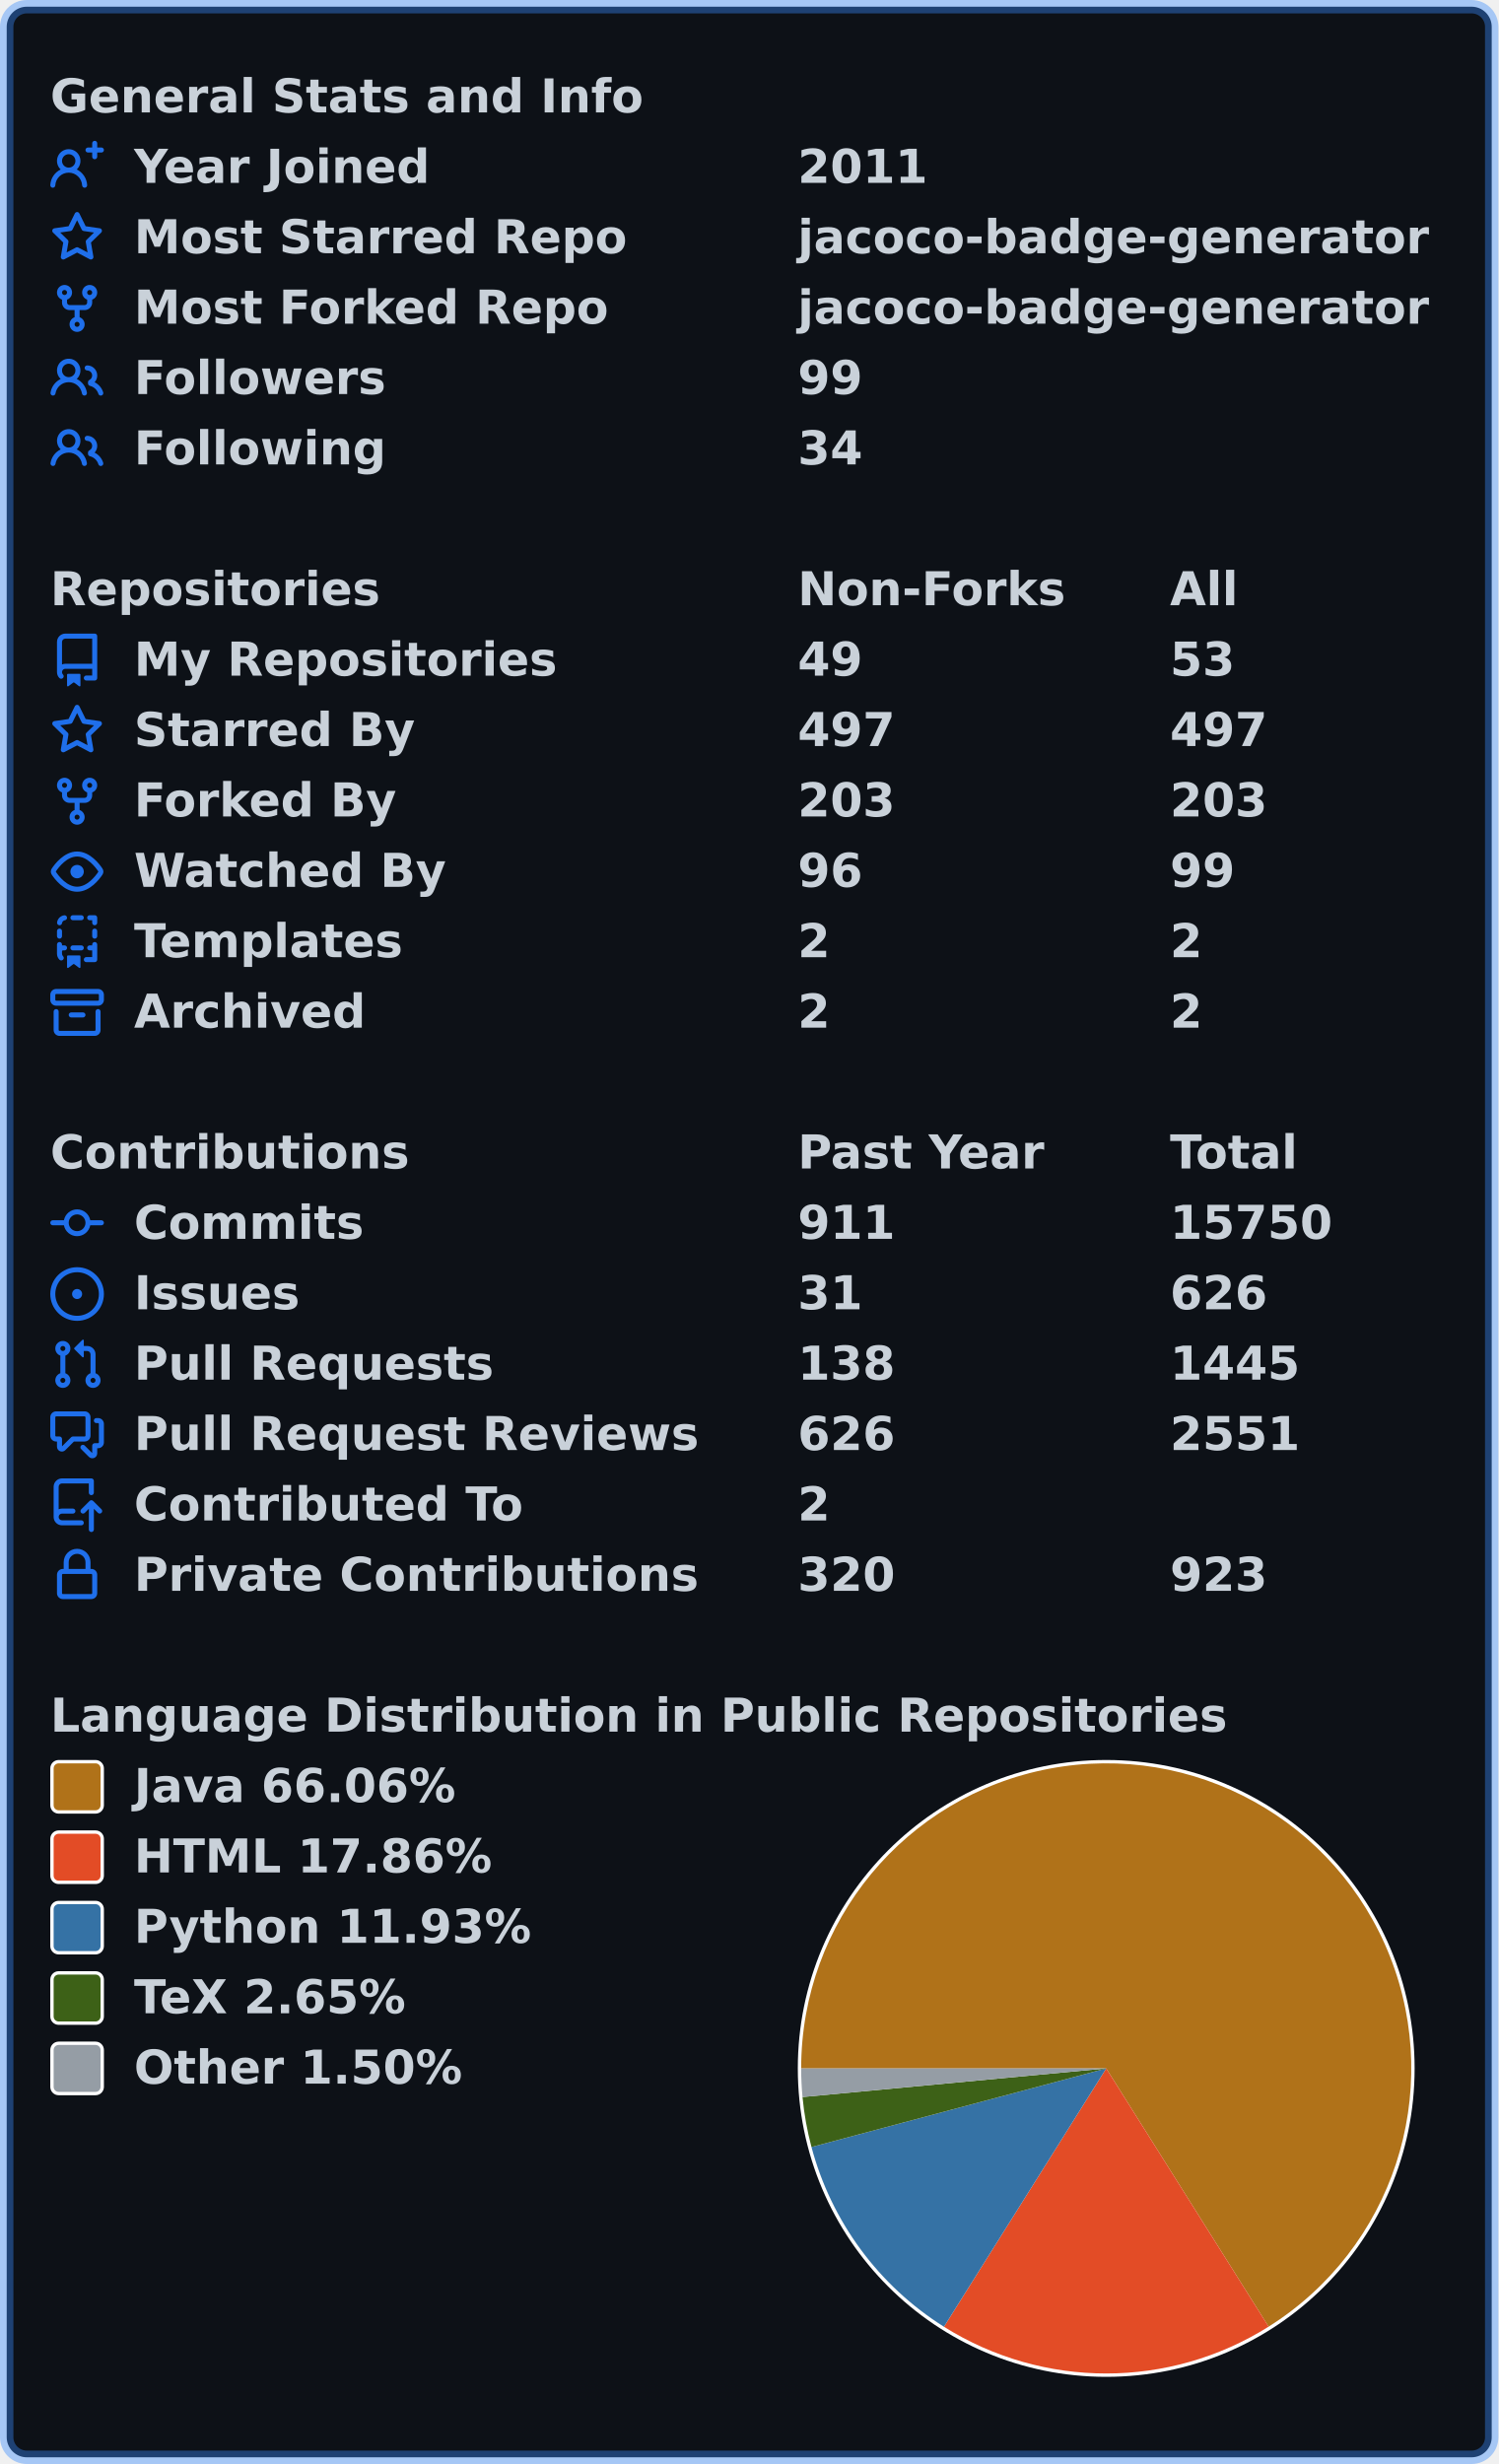
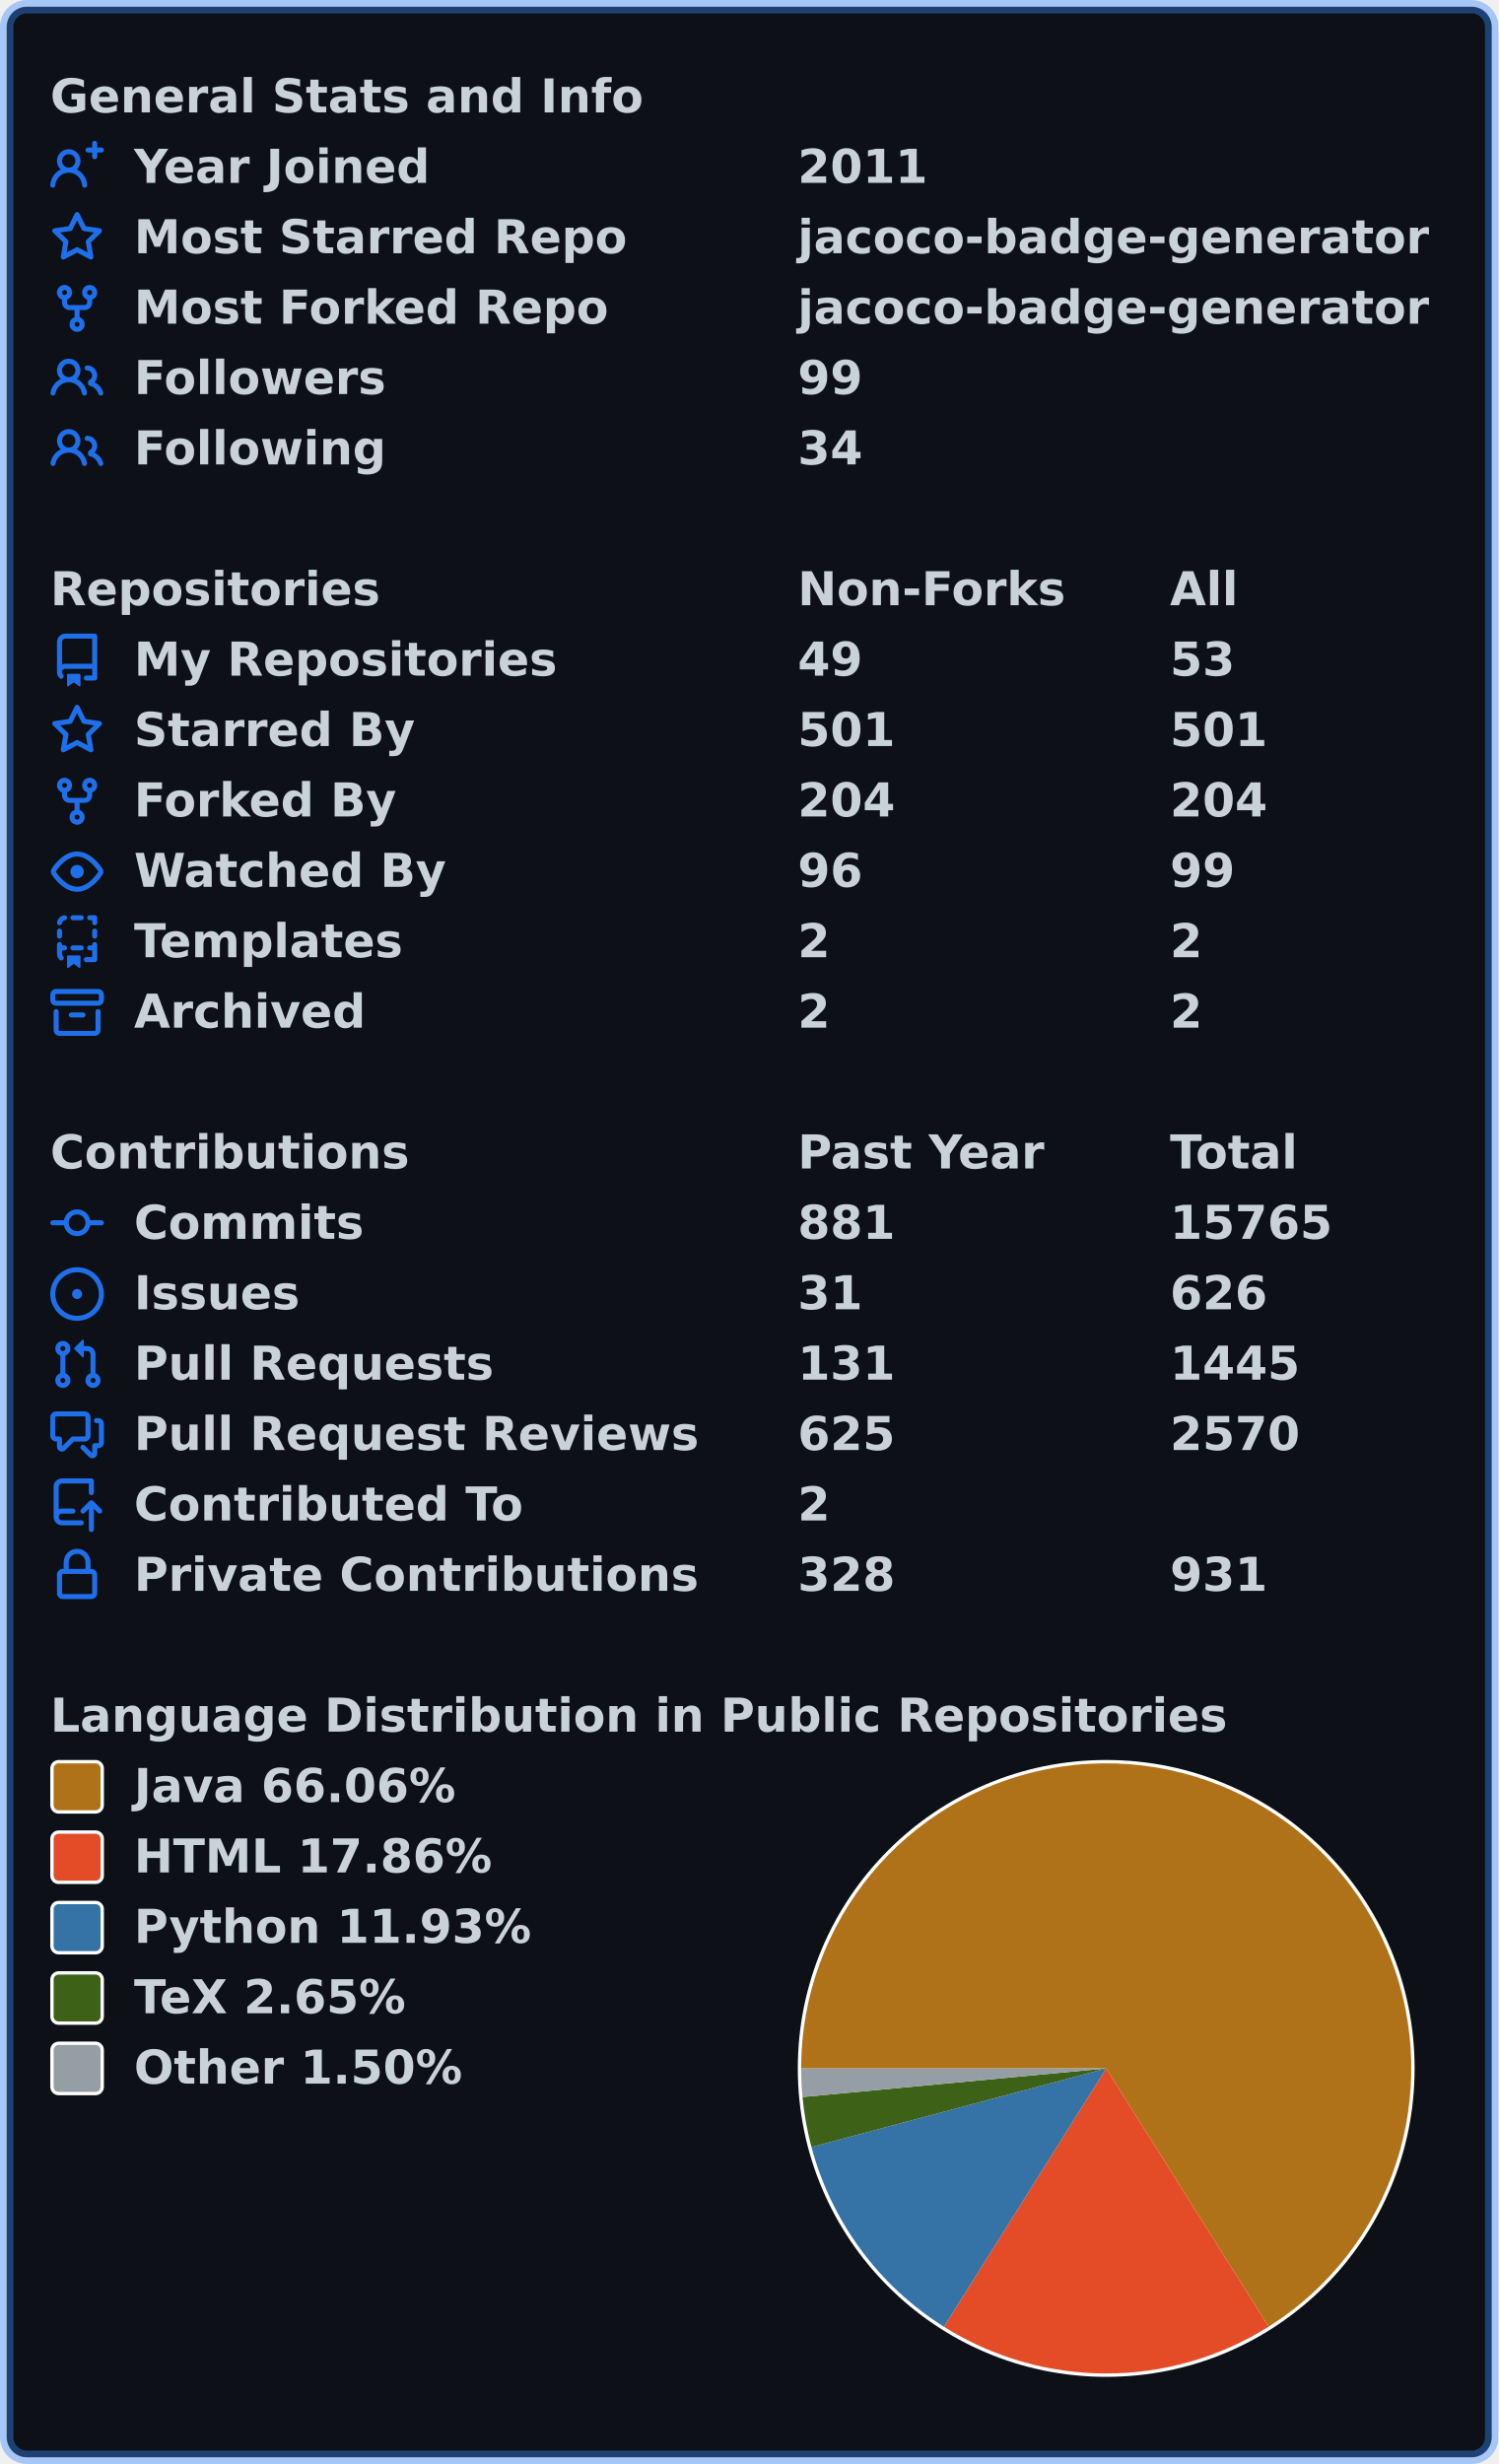
<svg xmlns="http://www.w3.org/2000/svg" width="447" height="735" viewBox="0 0 447 735" lang="en" xml:lang="en">
  <rect x="2" y="2" stroke-width="4" rx="6" width="443" height="731" stroke="rgba(56,139,253,0.4)" fill="#0d1117" />
  <g font-weight="600" font-size="110pt" font-family="Verdana,Geneva,DejaVu Sans,sans-serif" text-rendering="geometricPrecision">
    <g transform="translate(0, 21)" fill="#c9d1d9">
      <g transform="translate(15, 0)">
        <g transform="scale(0.095)">
          <text x="0" y="132" textLength="1851" lengthAdjust="spacingAndGlyphs">General Stats and Info</text>
        </g>
      </g>
      <g transform="translate(15, 21)">
        <path fill="#1f6feb" fill-rule="evenodd" d="M13.25 0a.75.75 0 01.75.75V2h1.25a.75.75 0 010 1.5H14v1.25a.75.75 0 01-1.5 0V3.5h-1.25a.75.75 0 010-1.5h1.25V.75a.75.75 0 01.75-.75zM5.5 4a2 2 0 100 4 2 2 0 000-4zm2.4 4.548a3.5 3.5 0 10-4.799 0 5.527 5.527 0 00-3.1 4.66.75.75 0 101.498.085A4.01 4.01 0 015.5 9.5a4.01 4.01 0 014.001 3.793.75.75 0 101.498-.086 5.527 5.527 0 00-3.1-4.659z" />
        <g transform="scale(0.095)">
          <text lengthAdjust="spacingAndGlyphs" textLength="932" x="263" y="132">Year Joined</text>
          <text lengthAdjust="spacingAndGlyphs" textLength="420" x="2347" y="132">2011</text>
        </g>
      </g>
      <g transform="translate(15, 42)">
        <path fill="#1f6feb" fill-rule="evenodd" d="M8 .25a.75.75 0 01.673.418l1.882 3.815 4.21.612a.75.75 0 01.416 1.279l-3.046 2.97.719 4.192a.75.75 0 01-1.088.791L8 12.347l-3.766 1.98a.75.75 0 01-1.088-.79l.72-4.194L.818 6.374a.75.75 0 01.416-1.28l4.21-.611L7.327.668A.75.75 0 018 .25zm0 2.445L6.615 5.5a.75.75 0 01-.564.41l-3.097.45 2.24 2.184a.75.75 0 01.216.664l-.528 3.084 2.769-1.456a.75.75 0 01.698 0l2.77 1.456-.53-3.084a.75.75 0 01.216-.664l2.24-2.183-3.096-.45a.75.75 0 01-.564-.41L8 2.694v.001z" />
        <g transform="scale(0.095)">
          <text lengthAdjust="spacingAndGlyphs" textLength="1532" x="263" y="132">Most Starred Repo</text>
          <text lengthAdjust="spacingAndGlyphs" textLength="1986" x="2347" y="132">jacoco-badge-generator</text>
        </g>
      </g>
      <g transform="translate(15, 63)">
        <path fill="#1f6feb" fill-rule="evenodd" d="M5 3.25a.75.75 0 11-1.5 0 .75.75 0 011.5 0zm0 2.122a2.25 2.25 0 10-1.5 0v.878A2.25 2.25 0 005.75 8.5h1.5v2.128a2.251 2.251 0 101.5 0V8.5h1.5a2.25 2.25 0 002.25-2.25v-.878a2.25 2.25 0 10-1.5 0v.878a.75.75 0 01-.75.75h-4.5A.75.75 0 015 6.25v-.878zm3.75 7.378a.75.75 0 11-1.5 0 .75.75 0 011.5 0zm3-8.75a.75.75 0 100-1.5.75.75 0 000 1.5z" />
        <g transform="scale(0.095)">
          <text lengthAdjust="spacingAndGlyphs" textLength="1485" x="263" y="132">Most Forked Repo</text>
          <text lengthAdjust="spacingAndGlyphs" textLength="1986" x="2347" y="132">jacoco-badge-generator</text>
        </g>
      </g>
      <g transform="translate(15, 84)">
        <path fill="#1f6feb" fill-rule="evenodd" d="M5.5 3.5a2 2 0 100 4 2 2 0 000-4zM2 5.5a3.5 3.5 0 115.898 2.549 5.507 5.507 0 013.034 4.084.75.75 0 11-1.482.235 4.001 4.001 0 00-7.9 0 .75.75 0 01-1.482-.236A5.507 5.507 0 013.102 8.05 3.49 3.49 0 012 5.5zM11 4a.75.75 0 100 1.5 1.5 1.5 0 01.666 2.844.75.75 0 00-.416.672v.352a.75.75 0 00.574.73c1.2.289 2.162 1.2 2.522 2.372a.75.75 0 101.434-.44 5.01 5.01 0 00-2.56-3.012A3 3 0 0011 4z" />
        <g transform="scale(0.095)">
          <text lengthAdjust="spacingAndGlyphs" textLength="778" x="263" y="132">Followers</text>
          <text lengthAdjust="spacingAndGlyphs" textLength="210" x="2347" y="132">99</text>
        </g>
      </g>
      <g transform="translate(15, 105)">
        <path fill="#1f6feb" fill-rule="evenodd" d="M5.5 3.5a2 2 0 100 4 2 2 0 000-4zM2 5.5a3.5 3.5 0 115.898 2.549 5.507 5.507 0 013.034 4.084.75.75 0 11-1.482.235 4.001 4.001 0 00-7.9 0 .75.75 0 01-1.482-.236A5.507 5.507 0 013.102 8.05 3.49 3.49 0 012 5.5zM11 4a.75.75 0 100 1.5 1.5 1.5 0 01.666 2.844.75.75 0 00-.416.672v.352a.75.75 0 00.574.73c1.2.289 2.162 1.2 2.522 2.372a.75.75 0 101.434-.44 5.01 5.01 0 00-2.56-3.012A3 3 0 0011 4z" />
        <g transform="scale(0.095)">
          <text lengthAdjust="spacingAndGlyphs" textLength="780" x="263" y="132">Following</text>
          <text lengthAdjust="spacingAndGlyphs" textLength="210" x="2347" y="132">34</text>
        </g>
      </g>
    </g>
    <g transform="translate(0, 168)" fill="#c9d1d9">
      <g transform="translate(15, 0)">
        <g transform="scale(0.095)">
          <text x="0" y="132" textLength="1020" lengthAdjust="spacingAndGlyphs">Repositories</text>
          <text x="2347" y="132" textLength="832" lengthAdjust="spacingAndGlyphs">Non-Forks</text>
          <text x="3516" y="132" textLength="206" lengthAdjust="spacingAndGlyphs">All</text>
        </g>
      </g>
      <g transform="translate(15, 21)">
        <path fill="#1f6feb" fill-rule="evenodd" d="M2 2.5A2.5 2.5 0 014.5 0h8.75a.75.75 0 01.75.75v12.5a.75.75 0 01-.75.75h-2.5a.75.75 0 110-1.5h1.75v-2h-8a1 1 0 00-.714 1.7.75.75 0 01-1.072 1.05A2.495 2.495 0 012 11.5v-9zm10.5-1V9h-8c-.356 0-.694.074-1 .208V2.5a1 1 0 011-1h8zM5 12.25v3.25a.25.25 0 00.4.2l1.45-1.087a.25.25 0 01.3 0L8.6 15.7a.25.25 0 00.4-.2v-3.25a.25.25 0 00-.25-.25h-3.5a.25.25 0 00-.25.25z" />
        <g transform="scale(0.095)">
          <text lengthAdjust="spacingAndGlyphs" textLength="1312" x="263" y="132">My Repositories</text>
          <text lengthAdjust="spacingAndGlyphs" textLength="210" x="2347" y="132">49</text>
          <text lengthAdjust="spacingAndGlyphs" textLength="210" x="3516" y="132">53</text>
        </g>
      </g>
      <g transform="translate(15, 42)">
        <path fill="#1f6feb" fill-rule="evenodd" d="M8 .25a.75.75 0 01.673.418l1.882 3.815 4.21.612a.75.75 0 01.416 1.279l-3.046 2.97.719 4.192a.75.75 0 01-1.088.791L8 12.347l-3.766 1.98a.75.75 0 01-1.088-.79l.72-4.194L.818 6.374a.75.75 0 01.416-1.28l4.21-.611L7.327.668A.75.75 0 018 .25zm0 2.445L6.615 5.5a.75.75 0 01-.564.41l-3.097.45 2.24 2.184a.75.75 0 01.216.664l-.528 3.084 2.769-1.456a.75.75 0 01.698 0l2.77 1.456-.53-3.084a.75.75 0 01.216-.664l2.24-2.183-3.096-.45a.75.75 0 01-.564-.41L8 2.694v.001z" />
        <g transform="scale(0.095)">
          <text lengthAdjust="spacingAndGlyphs" textLength="874" x="263" y="132">Starred By</text>
-           <text lengthAdjust="spacingAndGlyphs" textLength="315" x="2347" y="132">497</text>
-           <text lengthAdjust="spacingAndGlyphs" textLength="315" x="3516" y="132">497</text>
+           <text lengthAdjust="spacingAndGlyphs" textLength="315" x="2347" y="132">501</text>
+           <text lengthAdjust="spacingAndGlyphs" textLength="315" x="3516" y="132">501</text>
        </g>
      </g>
      <g transform="translate(15, 63)">
        <path fill="#1f6feb" fill-rule="evenodd" d="M5 3.25a.75.75 0 11-1.5 0 .75.75 0 011.5 0zm0 2.122a2.25 2.25 0 10-1.5 0v.878A2.25 2.25 0 005.75 8.5h1.5v2.128a2.251 2.251 0 101.5 0V8.5h1.5a2.25 2.25 0 002.25-2.25v-.878a2.25 2.25 0 10-1.5 0v.878a.75.75 0 01-.75.75h-4.5A.75.75 0 015 6.25v-.878zm3.75 7.378a.75.75 0 11-1.5 0 .75.75 0 011.5 0zm3-8.75a.75.75 0 100-1.5.75.75 0 000 1.5z" />
        <g transform="scale(0.095)">
          <text lengthAdjust="spacingAndGlyphs" textLength="828" x="263" y="132">Forked By</text>
-           <text lengthAdjust="spacingAndGlyphs" textLength="315" x="2347" y="132">203</text>
-           <text lengthAdjust="spacingAndGlyphs" textLength="315" x="3516" y="132">203</text>
+           <text lengthAdjust="spacingAndGlyphs" textLength="315" x="2347" y="132">204</text>
+           <text lengthAdjust="spacingAndGlyphs" textLength="315" x="3516" y="132">204</text>
        </g>
      </g>
      <g transform="translate(15, 84)">
        <path fill="#1f6feb" fill-rule="evenodd" d="M1.679 7.932c.412-.621 1.242-1.75 2.366-2.717C5.175 4.242 6.527 3.5 8 3.5c1.473 0 2.824.742 3.955 1.715 1.124.967 1.954 2.096 2.366 2.717a.119.119 0 010 .136c-.412.621-1.242 1.75-2.366 2.717C10.825 11.758 9.473 12.5 8 12.5c-1.473 0-2.824-.742-3.955-1.715C2.92 9.818 2.09 8.69 1.679 8.068a.119.119 0 010-.136zM8 2c-1.981 0-3.67.992-4.933 2.078C1.797 5.169.88 6.423.43 7.1a1.619 1.619 0 000 1.798c.45.678 1.367 1.932 2.637 3.024C4.329 13.008 6.019 14 8 14c1.981 0 3.67-.992 4.933-2.078 1.27-1.091 2.187-2.345 2.637-3.023a1.619 1.619 0 000-1.798c-.45-.678-1.367-1.932-2.637-3.023C11.671 2.992 9.981 2 8 2zm0 8a2 2 0 100-4 2 2 0 000 4z" />
        <g transform="scale(0.095)">
          <text lengthAdjust="spacingAndGlyphs" textLength="993" x="263" y="132">Watched By</text>
          <text lengthAdjust="spacingAndGlyphs" textLength="210" x="2347" y="132">96</text>
          <text lengthAdjust="spacingAndGlyphs" textLength="210" x="3516" y="132">99</text>
        </g>
      </g>
      <g transform="translate(15, 105)">
        <path fill="#1f6feb" fill-rule="evenodd" d="M6 .75A.75.75 0 016.75 0h2.5a.75.75 0 010 1.5h-2.5A.75.75 0 016 .75zm5 0a.75.75 0 01.75-.75h1.5a.75.75 0 01.75.75v1.5a.75.75 0 01-1.5 0V1.5h-.75A.75.75 0 0111 .75zM4.992.662a.75.75 0 01-.636.848c-.436.063-.783.41-.846.846a.75.75 0 01-1.485-.212A2.501 2.501 0 014.144.025a.75.75 0 01.848.637zM2.75 4a.75.75 0 01.75.75v1.5a.75.75 0 01-1.5 0v-1.5A.75.75 0 012.75 4zm10.5 0a.75.75 0 01.75.75v1.5a.75.75 0 01-1.5 0v-1.5a.75.75 0 01.75-.75zM2.75 8a.75.75 0 01.75.75v.268A1.72 1.72 0 013.75 9h.5a.75.75 0 010 1.5h-.5a.25.25 0 00-.25.25v.75c0 .28.114.532.3.714a.75.75 0 01-1.05 1.072A2.495 2.495 0 012 11.5V8.75A.75.75 0 012.75 8zm10.5 0a.75.75 0 01.75.75v4.5a.75.75 0 01-.75.75h-2.5a.75.75 0 010-1.5h1.75v-2h-.75a.75.75 0 010-1.5h.75v-.25a.75.75 0 01.75-.75zM6 9.75A.75.75 0 016.75 9h2.5a.75.75 0 010 1.5h-2.5A.75.75 0 016 9.75zm-1 2.5v3.25a.25.25 0 00.4.2l1.45-1.087a.25.25 0 01.3 0L8.6 15.7a.25.25 0 00.4-.2v-3.25a.25.25 0 00-.25-.25h-3.5a.25.25 0 00-.25.25z" />
        <g transform="scale(0.095)">
          <text lengthAdjust="spacingAndGlyphs" textLength="868" x="263" y="132">Templates</text>
          <text lengthAdjust="spacingAndGlyphs" textLength="105" x="2347" y="132">2</text>
          <text lengthAdjust="spacingAndGlyphs" textLength="105" x="3516" y="132">2</text>
        </g>
      </g>
      <g transform="translate(15, 126)">
        <path fill="#1f6feb" fill-rule="evenodd" d="M1.75 2.5a.25.25 0 00-.25.25v1.5c0 .138.112.25.25.25h12.5a.25.25 0 00.25-.25v-1.5a.25.25 0 00-.25-.25H1.75zM0 2.75C0 1.784.784 1 1.75 1h12.5c.966 0 1.75.784 1.75 1.75v1.5A1.75 1.75 0 0114.25 6H1.75A1.75 1.75 0 010 4.25v-1.5zM1.75 7a.75.75 0 01.75.75v5.5c0 .138.112.25.25.25h10.5a.25.25 0 00.25-.25v-5.5a.75.75 0 111.5 0v5.5A1.75 1.75 0 0113.25 15H2.75A1.75 1.75 0 011 13.25v-5.5A.75.75 0 011.75 7zm4.5 1a.75.75 0 000 1.5h3.5a.75.75 0 100-1.5h-3.5z" />
        <g transform="scale(0.095)">
          <text lengthAdjust="spacingAndGlyphs" textLength="726" x="263" y="132">Archived</text>
          <text lengthAdjust="spacingAndGlyphs" textLength="105" x="2347" y="132">2</text>
          <text lengthAdjust="spacingAndGlyphs" textLength="105" x="3516" y="132">2</text>
        </g>
      </g>
    </g>
    <g transform="translate(0, 336)" fill="#c9d1d9">
      <g transform="translate(15, 0)">
        <g transform="scale(0.095)">
          <text x="0" y="132" textLength="1112" lengthAdjust="spacingAndGlyphs">Contributions</text>
          <text x="2347" y="132" textLength="774" lengthAdjust="spacingAndGlyphs">Past Year</text>
          <text x="3516" y="132" textLength="414" lengthAdjust="spacingAndGlyphs">Total</text>
        </g>
      </g>
      <g transform="translate(15, 21)">
        <path fill="#1f6feb" fill-rule="evenodd" d="M10.5 7.75a2.5 2.5 0 11-5 0 2.5 2.5 0 015 0zm1.43.75a4.002 4.002 0 01-7.86 0H.75a.75.75 0 110-1.5h3.32a4.001 4.001 0 017.86 0h3.32a.75.75 0 110 1.5h-3.32z" />
        <g transform="scale(0.095)">
          <text lengthAdjust="spacingAndGlyphs" textLength="734" x="263" y="132">Commits</text>
-           <text lengthAdjust="spacingAndGlyphs" textLength="315" x="2347" y="132">911</text>
-           <text lengthAdjust="spacingAndGlyphs" textLength="525" x="3516" y="132">15750</text>
+           <text lengthAdjust="spacingAndGlyphs" textLength="315" x="2347" y="132">881</text>
+           <text lengthAdjust="spacingAndGlyphs" textLength="525" x="3516" y="132">15765</text>
        </g>
      </g>
      <g transform="translate(15, 42)">
        <path fill="#1f6feb" d="M8 9.5a1.5 1.5 0 100-3 1.5 1.5 0 000 3z" />
        <path fill="#1f6feb" fill-rule="evenodd" d="M8 0a8 8 0 100 16A8 8 0 008 0zM1.5 8a6.5 6.5 0 1113 0 6.5 6.5 0 01-13 0z" />
        <g transform="scale(0.095)">
          <text lengthAdjust="spacingAndGlyphs" textLength="512" x="263" y="132">Issues</text>
          <text lengthAdjust="spacingAndGlyphs" textLength="210" x="2347" y="132">31</text>
          <text lengthAdjust="spacingAndGlyphs" textLength="315" x="3516" y="132">626</text>
        </g>
      </g>
      <g transform="translate(15, 63)">
        <path fill="#1f6feb" fill-rule="evenodd" d="M7.177 3.073L9.573.677A.25.25 0 0110 .854v4.792a.25.25 0 01-.427.177L7.177 3.427a.25.25 0 010-.354zM3.75 2.5a.75.75 0 100 1.5.75.75 0 000-1.5zm-2.25.75a2.25 2.25 0 113 2.122v5.256a2.251 2.251 0 11-1.5 0V5.372A2.25 2.25 0 011.5 3.25zM11 2.5h-1V4h1a1 1 0 011 1v5.628a2.251 2.251 0 101.5 0V5A2.5 2.5 0 0011 2.5zm1 10.25a.75.75 0 111.5 0 .75.75 0 01-1.5 0zM3.75 12a.75.75 0 100 1.5.75.75 0 000-1.5z" />
        <g transform="scale(0.095)">
          <text lengthAdjust="spacingAndGlyphs" textLength="1113" x="263" y="132">Pull Requests</text>
-           <text lengthAdjust="spacingAndGlyphs" textLength="315" x="2347" y="132">138</text>
+           <text lengthAdjust="spacingAndGlyphs" textLength="315" x="2347" y="132">131</text>
          <text lengthAdjust="spacingAndGlyphs" textLength="420" x="3516" y="132">1445</text>
        </g>
      </g>
      <g transform="translate(15, 84)">
        <path fill="#1f6feb" fill-rule="evenodd" d="M1.5 2.75a.25.25 0 01.25-.25h8.5a.25.25 0 01.25.25v5.5a.25.25 0 01-.25.25h-3.5a.75.75 0 00-.53.22L3.5 11.44V9.25a.75.75 0 00-.75-.75h-1a.25.25 0 01-.25-.25v-5.5zM1.75 1A1.75 1.75 0 000 2.75v5.5C0 9.216.784 10 1.75 10H2v1.543a1.457 1.457 0 002.487 1.03L7.061 10h3.189A1.75 1.75 0 0012 8.25v-5.5A1.75 1.75 0 0010.25 1h-8.5zM14.5 4.75a.25.25 0 00-.25-.25h-.5a.75.75 0 110-1.5h.5c.966 0 1.75.784 1.75 1.75v5.5A1.75 1.75 0 0114.25 12H14v1.543a1.457 1.457 0 01-2.487 1.03L9.22 12.28a.75.75 0 111.06-1.06l2.22 2.22v-2.19a.75.75 0 01.75-.75h1a.25.25 0 00.25-.25v-5.5z" />
        <g transform="scale(0.095)">
          <text lengthAdjust="spacingAndGlyphs" textLength="1762" x="263" y="132">Pull Request Reviews</text>
-           <text lengthAdjust="spacingAndGlyphs" textLength="315" x="2347" y="132">626</text>
-           <text lengthAdjust="spacingAndGlyphs" textLength="420" x="3516" y="132">2551</text>
+           <text lengthAdjust="spacingAndGlyphs" textLength="315" x="2347" y="132">625</text>
+           <text lengthAdjust="spacingAndGlyphs" textLength="420" x="3516" y="132">2570</text>
        </g>
      </g>
      <g transform="translate(15, 105)">
        <path fill="#1f6feb" fill-rule="evenodd" d="M1 2.5A2.5 2.5 0 013.5 0h8.75a.75.75 0 01.75.75v3.5a.75.75 0 01-1.5 0V1.5h-8a1 1 0 00-1 1v6.708A2.492 2.492 0 013.5 9h3.25a.75.75 0 010 1.5H3.5a1 1 0 100 2h5.75a.75.75 0 010 1.5H3.5A2.5 2.5 0 011 11.5v-9zm13.23 7.79a.75.75 0 001.06-1.06l-2.505-2.505a.75.75 0 00-1.06 0L9.22 9.229a.75.75 0 001.06 1.061l1.225-1.224v6.184a.75.75 0 001.5 0V9.066l1.224 1.224z" />
        <g transform="scale(0.095)">
          <text lengthAdjust="spacingAndGlyphs" textLength="1234" x="263" y="132">Contributed To</text>
          <text lengthAdjust="spacingAndGlyphs" textLength="105" x="2347" y="132">2</text>
        </g>
      </g>
      <g transform="translate(15, 126)">
        <path fill="#1f6feb" fill-rule="evenodd" d="M4 4v2h-.25A1.75 1.75 0 002 7.75v5.5c0 .966.784 1.75 1.75 1.75h8.5A1.75 1.75 0 0014 13.25v-5.5A1.75 1.75 0 0012.25 6H12V4a4 4 0 10-8 0zm6.5 2V4a2.5 2.5 0 00-5 0v2h5zM12 7.5h.25a.25.25 0 01.25.25v5.5a.25.25 0 01-.25.25h-8.5a.25.25 0 01-.25-.25v-5.5a.25.25 0 01.25-.25H12z" />
        <g transform="scale(0.095)">
          <text lengthAdjust="spacingAndGlyphs" textLength="1742" x="263" y="132">Private Contributions</text>
-           <text lengthAdjust="spacingAndGlyphs" textLength="315" x="2347" y="132">320</text>
-           <text lengthAdjust="spacingAndGlyphs" textLength="315" x="3516" y="132">923</text>
+           <text lengthAdjust="spacingAndGlyphs" textLength="315" x="2347" y="132">328</text>
+           <text lengthAdjust="spacingAndGlyphs" textLength="315" x="3516" y="132">931</text>
        </g>
      </g>
    </g>
    <g transform="translate(0, 504)" fill="#c9d1d9">
      <g transform="translate(15, 0)">
        <g transform="scale(0.095)">
          <text x="0" y="132" textLength="3652" lengthAdjust="spacingAndGlyphs">Language Distribution in Public Repositories</text>
        </g>
      </g>
      <g transform="translate(238, 21)">
        <circle cx="92" cy="92" r="92" fill="#ffffff" />
      </g>
      <g transform="translate(239, 22)">
        <path fill-rule="evenodd" fill="#b07219" d="M 0.0,91 A 91 91 0 1 1 139.446 168.032 L 91,91 Z" />
        <path fill-rule="evenodd" fill="#e34c26" d="M 139.446,168.032 A 91 91 0 0 1 42.595 168.058 L 91,91 Z" />
        <path fill-rule="evenodd" fill="#3572A5" d="M 42.595,168.058 A 91 91 0 0 1 3.072 114.445 L 91,91 Z" />
        <path fill-rule="evenodd" fill="#3D6117" d="M 3.072,114.445 A 91 91 0 0 1 0.401 99.536 L 91,91 Z" />
        <path fill-rule="evenodd" fill="#959da5" d="M 0.401,99.536 A 91 91 0 0 1 0.0 91 L 91,91 Z" />
      </g>
      <g transform="translate(15, 21)">
        <rect x="0.5" y="0.5" rx="2" width="15" height="15" fill="#b07219" stroke-width="1" stroke="#ffffff" />
        <text transform="scale(0.095)" x="263" y="132" textLength="1038" lengthAdjust="spacingAndGlyphs">Java 66.06%</text>
      </g>
      <g transform="translate(15, 42)">
        <rect x="0.5" y="0.5" rx="2" width="15" height="15" fill="#e34c26" stroke-width="1" stroke="#ffffff" />
        <text transform="scale(0.095)" x="263" y="132" textLength="1142" lengthAdjust="spacingAndGlyphs">HTML 17.86%</text>
      </g>
      <g transform="translate(15, 63)">
        <rect x="0.5" y="0.5" rx="2" width="15" height="15" fill="#3572A5" stroke-width="1" stroke="#ffffff" />
        <text transform="scale(0.095)" x="263" y="132" textLength="1254" lengthAdjust="spacingAndGlyphs">Python 11.93%</text>
      </g>
      <g transform="translate(15, 84)">
        <rect x="0.5" y="0.5" rx="2" width="15" height="15" fill="#3D6117" stroke-width="1" stroke="#ffffff" />
        <text transform="scale(0.095)" x="263" y="132" textLength="894" lengthAdjust="spacingAndGlyphs">TeX 2.65%</text>
      </g>
      <g transform="translate(15, 105)">
        <rect x="0.5" y="0.5" rx="2" width="15" height="15" fill="#959da5" stroke-width="1" stroke="#ffffff" />
        <text transform="scale(0.095)" x="263" y="132" textLength="1047" lengthAdjust="spacingAndGlyphs">Other 1.50%</text>
      </g>
    </g>
  </g>
</svg>
